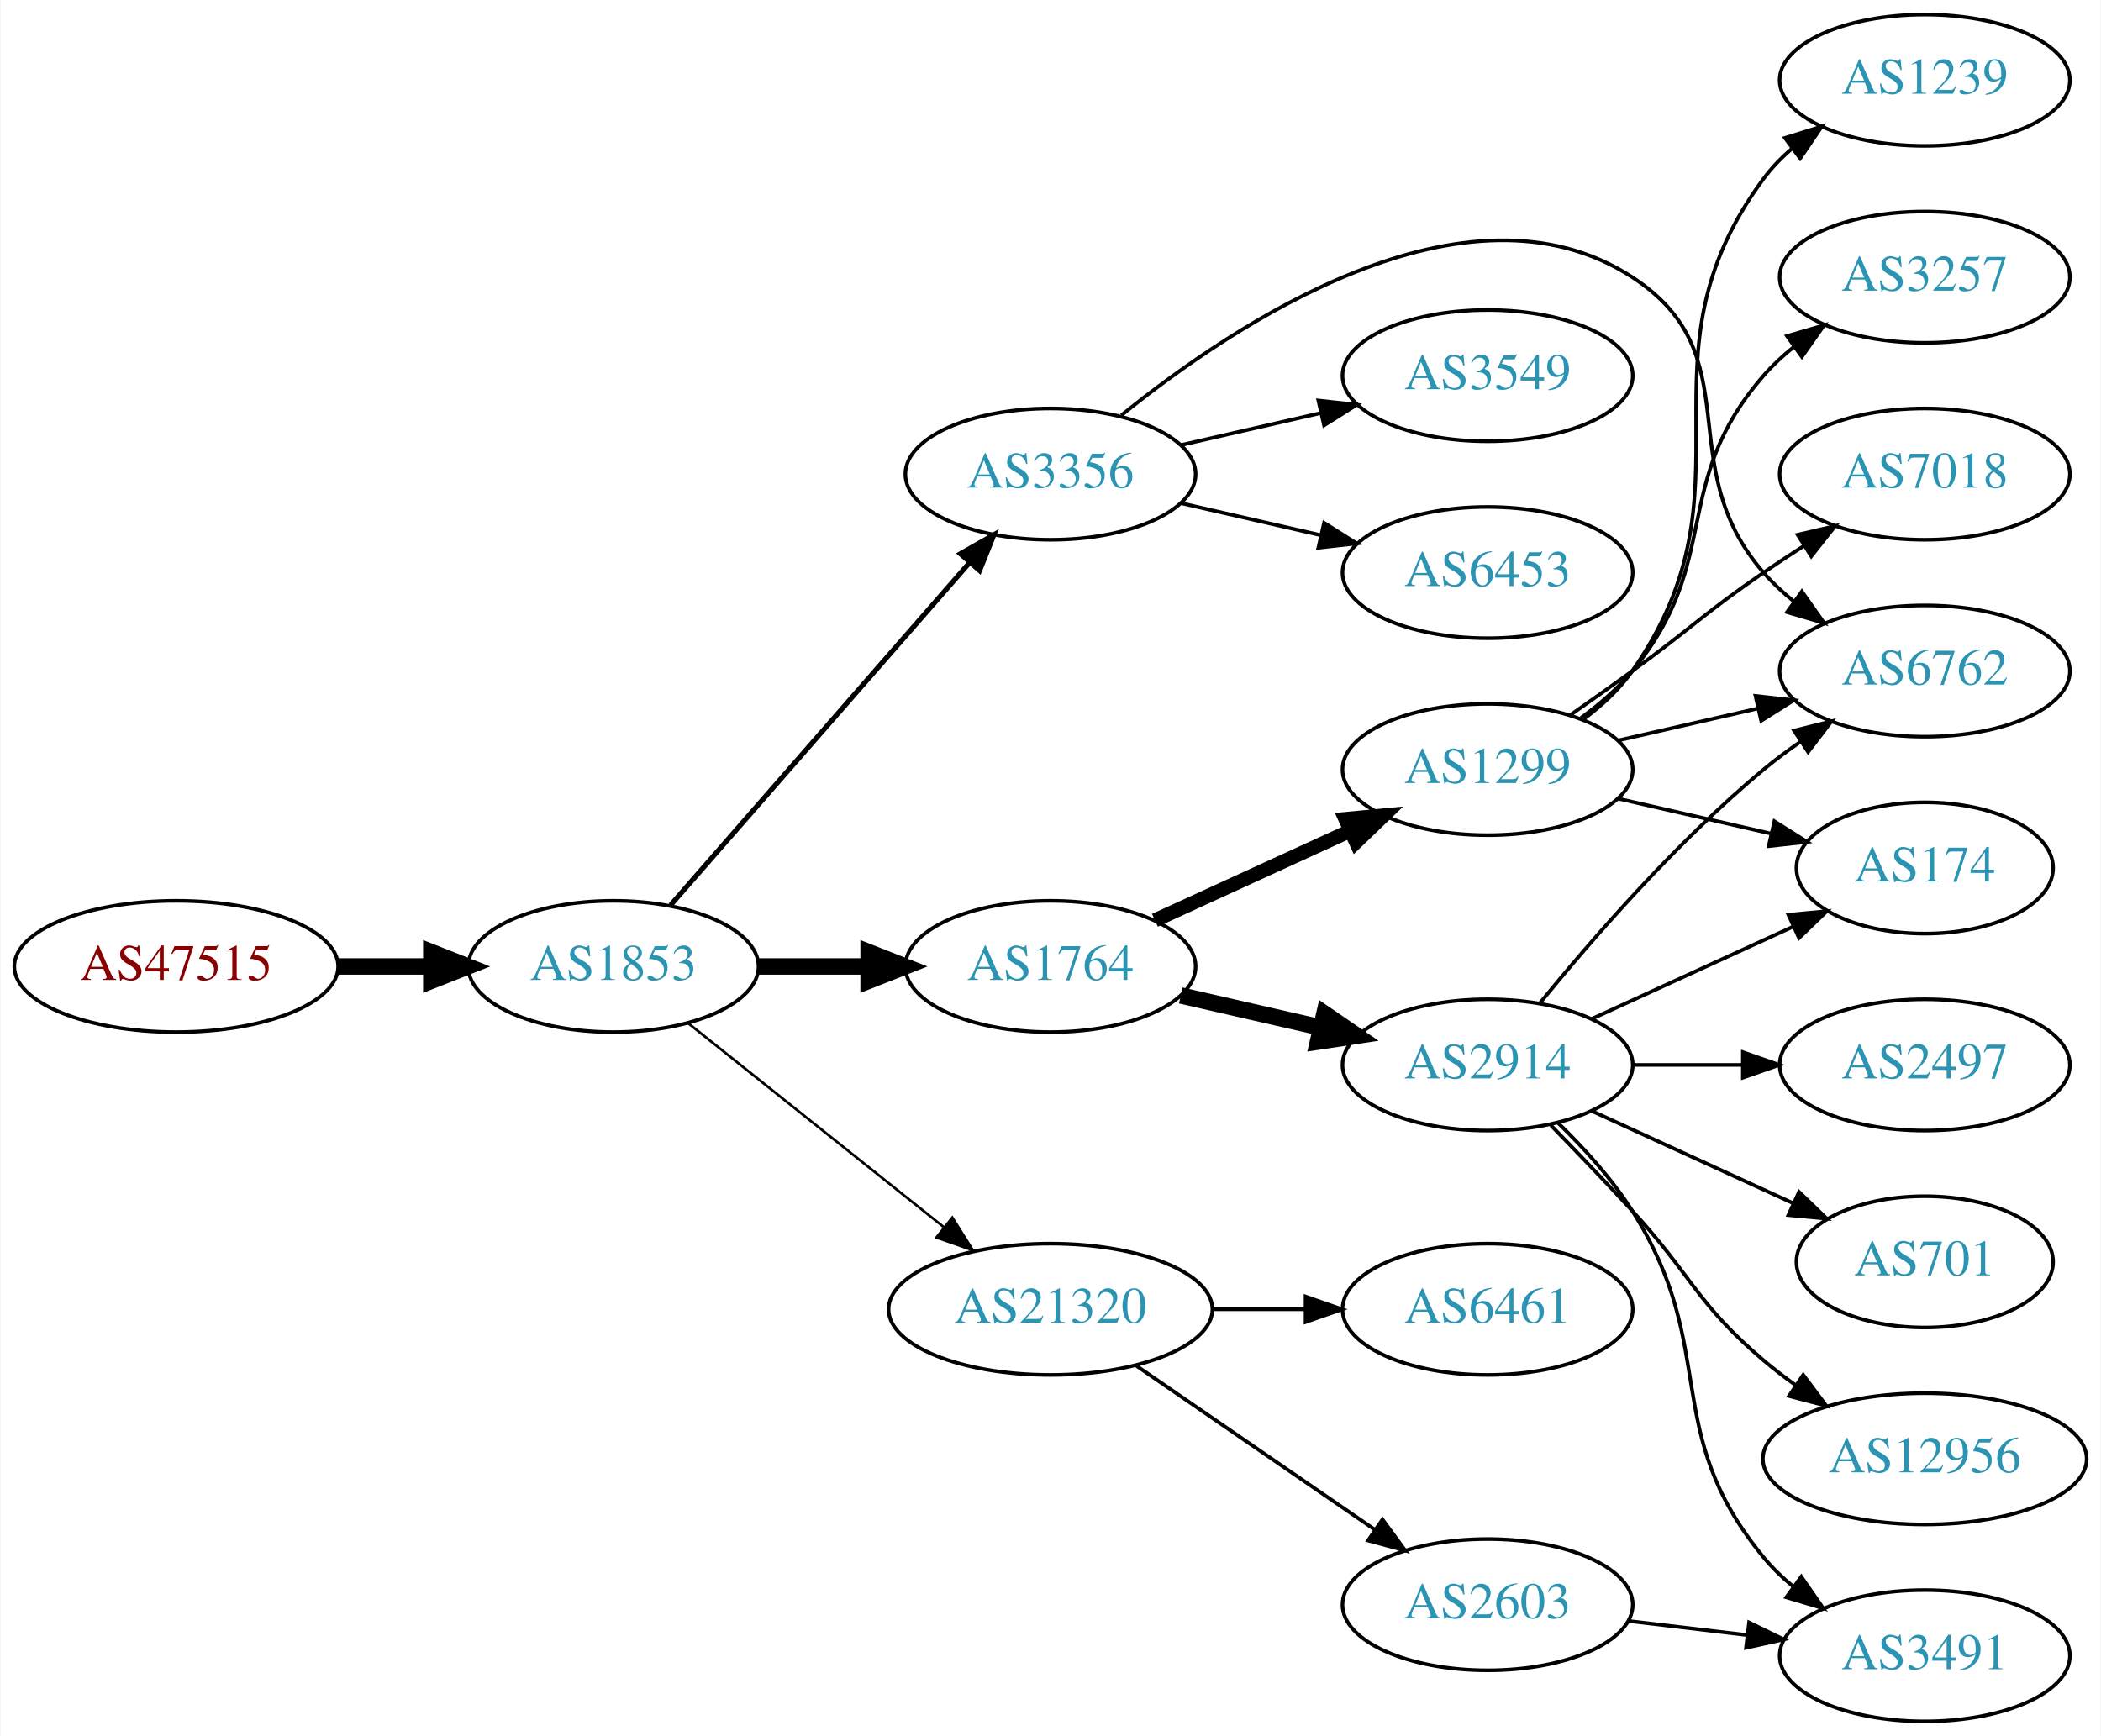
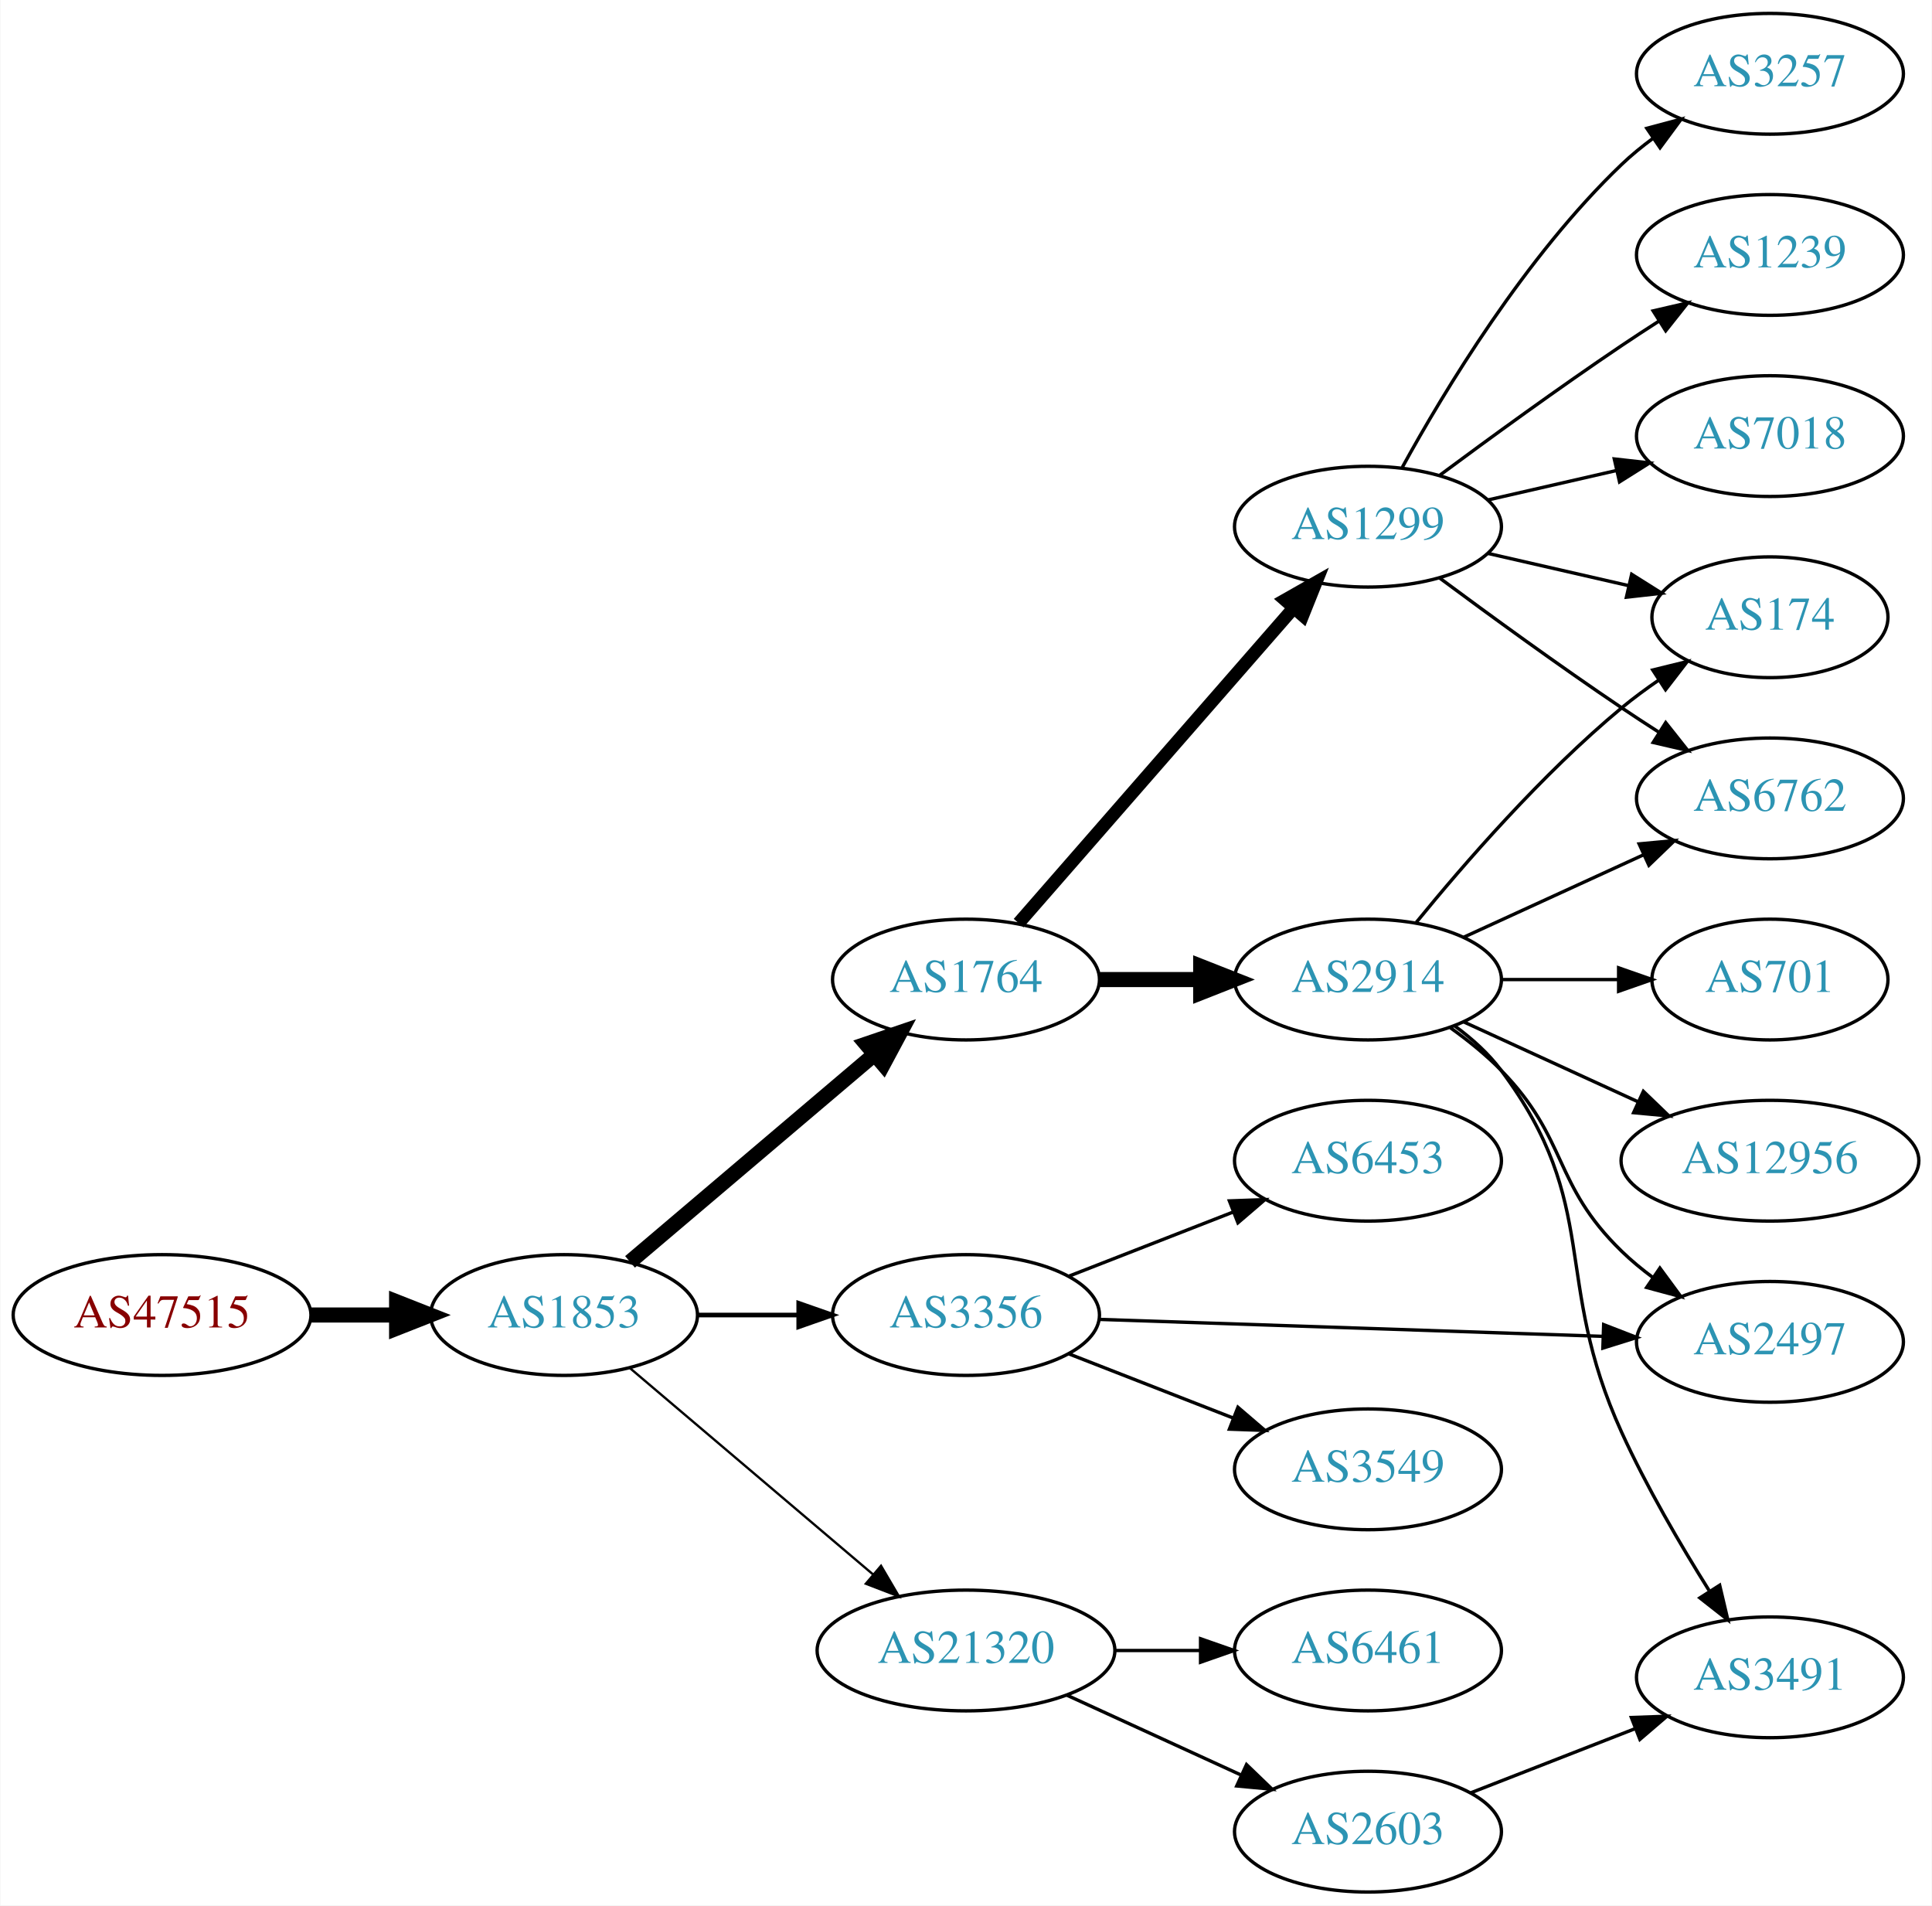
- <svg xmlns="http://www.w3.org/2000/svg" xmlns:xlink="http://www.w3.org/1999/xlink" width="576pt" height="476pt" viewBox="0.00 0.00 575.76 476.00">
-   <g id="graph0" class="graph" transform="scale(1 1) rotate(0) translate(4 472)">
-     <polygon fill="white" stroke="none" points="-4,4 -4,-472 571.762,-472 571.762,4 -4,4" />
+ <svg xmlns="http://www.w3.org/2000/svg" xmlns:xlink="http://www.w3.org/1999/xlink" width="576pt" height="568pt" viewBox="0.00 0.00 575.76 568.00">
+   <g id="graph0" class="graph" transform="scale(1 1) rotate(0) translate(4 564)">
+     <polygon fill="white" stroke="none" points="-4,4 -4,-564 571.762,-564 571.762,4 -4,4" />
    <g id="node1" class="node">
      <g id="a_node1">
        <a xlink:href="/asn/47515" xlink:title="AS47515 ~ BMI-GOVIX [AT]">
-           <ellipse fill="#ffffff" stroke="black" cx="44.196" cy="-207" rx="44.393" ry="18" />
-           <text text-anchor="middle" x="44.196" y="-203.3" font-family="Times,serif" font-size="14.00" fill="#880000">AS47515</text>
+           <ellipse fill="#ffffff" stroke="black" cx="44.196" cy="-172" rx="44.393" ry="18" />
+           <text text-anchor="middle" x="44.196" y="-168.3" font-family="Times,serif" font-size="14.00" fill="#880000">AS47515</text>
        </a>
      </g>
    </g>
    <g id="node2" class="node">
      <g id="a_node2">
        <a xlink:href="/asn/1853" xlink:title="AS1853 ~ ACOnet Backbone [AT]">
-           <ellipse fill="#ffffff" stroke="black" cx="164.039" cy="-207" rx="39.794" ry="18" />
-           <text text-anchor="middle" x="164.039" y="-203.3" font-family="Times,serif" font-size="14.00" fill="#2c94b3">AS1853</text>
+           <ellipse fill="#ffffff" stroke="black" cx="164.039" cy="-172" rx="39.794" ry="18" />
+           <text text-anchor="middle" x="164.039" y="-168.3" font-family="Times,serif" font-size="14.00" fill="#2c94b3">AS1853</text>
        </a>
      </g>
    </g>
    <g id="edge1" class="edge">
-       <path fill="none" stroke="black" stroke-width="4.5" d="M88.407,-207C96.72,-207 105.482,-207 113.965,-207" />
-       <polygon fill="black" stroke="black" stroke-width="4.5" points="114.123,-210.938 124.123,-207 114.123,-203.063 114.123,-210.938" />
+       <path fill="none" stroke="black" stroke-width="4.5" d="M88.407,-172C96.72,-172 105.482,-172 113.965,-172" />
+       <polygon fill="black" stroke="black" stroke-width="4.5" points="114.123,-175.938 124.123,-172 114.123,-168.063 114.123,-175.938" />
    </g>
    <g id="node3" class="node">
      <g id="a_node3">
-         <a xlink:href="/asn/3356" xlink:title="AS3356 ~ Level 3 Parent, LLC [US]">
-           <ellipse fill="#ffffff" stroke="black" cx="283.881" cy="-342" rx="39.794" ry="18" />
-           <text text-anchor="middle" x="283.881" y="-338.3" font-family="Times,serif" font-size="14.00" fill="#2c94b3">AS3356</text>
+         <a xlink:href="/asn/1764" xlink:title="AS1764 ~ NEXTLAYER-AS [AT]">
+           <ellipse fill="#ffffff" stroke="black" cx="283.881" cy="-272" rx="39.794" ry="18" />
+           <text text-anchor="middle" x="283.881" y="-268.3" font-family="Times,serif" font-size="14.00" fill="#2c94b3">AS1764</text>
        </a>
      </g>
    </g>
    <g id="edge2" class="edge">
-       <path fill="none" stroke="black" stroke-width="1.385" d="M179.725,-223.825C200.302,-247.397 237.839,-290.4 261.512,-317.52" />
-       <polygon fill="black" stroke="black" stroke-width="1.385" points="259.167,-320.155 268.38,-325.387 264.44,-315.552 259.167,-320.155" />
+       <path fill="none" stroke="black" stroke-width="4.5" d="M183.711,-187.845C203.363,-204.522 234.459,-230.909 256.587,-249.687" />
+       <polygon fill="black" stroke="black" stroke-width="4.5" points="254.124,-252.761 264.296,-256.229 259.219,-246.756 254.124,-252.761" />
    </g>
    <g id="node4" class="node">
      <g id="a_node4">
-         <a xlink:href="/asn/1764" xlink:title="AS1764 ~ NEXTLAYER-AS [AT]">
-           <ellipse fill="#ffffff" stroke="black" cx="283.881" cy="-207" rx="39.794" ry="18" />
-           <text text-anchor="middle" x="283.881" y="-203.3" font-family="Times,serif" font-size="14.00" fill="#2c94b3">AS1764</text>
+         <a xlink:href="/asn/3356" xlink:title="AS3356 ~ Level 3 Parent, LLC [US]">
+           <ellipse fill="#ffffff" stroke="black" cx="283.881" cy="-172" rx="39.794" ry="18" />
+           <text text-anchor="middle" x="283.881" y="-168.3" font-family="Times,serif" font-size="14.00" fill="#2c94b3">AS3356</text>
        </a>
      </g>
    </g>
    <g id="edge3" class="edge">
-       <path fill="none" stroke="black" stroke-width="4.5" d="M203.951,-207C213.505,-207 223.854,-207 233.817,-207" />
-       <polygon fill="black" stroke="black" stroke-width="4.5" points="234.009,-210.938 244.009,-207 234.009,-203.063 234.009,-210.938" />
+       <path fill="none" stroke="black" stroke-width="1.385" d="M203.951,-172C213.505,-172 223.854,-172 233.817,-172" />
+       <polygon fill="black" stroke="black" stroke-width="1.385" points="234.009,-175.5 244.009,-172 234.009,-168.5 234.009,-175.5" />
    </g>
    <g id="node5" class="node">
      <g id="a_node5">
        <a xlink:href="/asn/21320" xlink:title="AS21320 ~ GEANT Vereniging [EU]">
-           <ellipse fill="#ffffff" stroke="black" cx="283.881" cy="-113" rx="44.393" ry="18" />
-           <text text-anchor="middle" x="283.881" y="-109.3" font-family="Times,serif" font-size="14.00" fill="#2c94b3">AS21320</text>
+           <ellipse fill="#ffffff" stroke="black" cx="283.881" cy="-72" rx="44.393" ry="18" />
+           <text text-anchor="middle" x="283.881" y="-68.3" font-family="Times,serif" font-size="14.00" fill="#2c94b3">AS21320</text>
        </a>
      </g>
    </g>
    <g id="edge4" class="edge">
-       <path fill="none" stroke="black" stroke-width="0.692" d="M184.498,-191.478C203.627,-176.219 233.026,-152.768 254.708,-135.473" />
-       <polygon fill="black" stroke="black" stroke-width="0.692" points="256.967,-138.148 262.602,-129.176 252.602,-132.676 256.967,-138.148" />
-     </g>
-     <g id="node12" class="node">
-       <g id="a_node12">
-         <a xlink:href="/asn/6762" xlink:title="AS6762 ~ TELECOM ITALIA SPARKLE S.p.A. [IT]">
-           <ellipse fill="#ffffff" stroke="black" cx="523.566" cy="-288" rx="39.794" ry="18" />
-           <text text-anchor="middle" x="523.566" y="-284.3" font-family="Times,serif" font-size="14.00" fill="#2c94b3">AS6762</text>
-         </a>
-       </g>
-     </g>
-     <g id="edge20" class="edge">
-       <path fill="none" stroke="black" d="M303.282,-358.11C334.233,-383.154 397.791,-425.621 443.37,-396 476.403,-374.533 453.536,-344.742 479.37,-315 481.835,-312.162 484.672,-309.523 487.689,-307.094" />
-       <polygon fill="black" stroke="black" points="489.876,-309.833 495.968,-301.164 485.8,-304.142 489.876,-309.833" />
+       <path fill="none" stroke="black" stroke-width="0.692" d="M183.711,-156.155C203.248,-139.576 234.093,-113.401 256.196,-94.645" />
+       <polygon fill="black" stroke="black" stroke-width="0.692" points="258.546,-97.241 263.906,-88.102 254.017,-91.904 258.546,-97.241" />
+     </g>
+     <g id="node6" class="node">
+       <g id="a_node6">
+         <a xlink:href="/asn/1299" xlink:title="AS1299 ~ Telia Carrier [EU]">
+           <ellipse fill="#ffffff" stroke="black" cx="403.724" cy="-407" rx="39.794" ry="18" />
+           <text text-anchor="middle" x="403.724" y="-403.3" font-family="Times,serif" font-size="14.00" fill="#2c94b3">AS1299</text>
+         </a>
+       </g>
+     </g>
+     <g id="edge5" class="edge">
+       <path fill="none" stroke="black" stroke-width="3.857" d="M299.568,-288.825C320.144,-312.397 357.682,-355.4 381.355,-382.52" />
+       <polygon fill="black" stroke="black" stroke-width="3.857" points="379.009,-385.155 388.222,-390.387 384.283,-380.552 379.009,-385.155" />
+     </g>
+     <g id="node7" class="node">
+       <g id="a_node7">
+         <a xlink:href="/asn/2914" xlink:title="AS2914 ~ NTT America, Inc. [US]">
+           <ellipse fill="#ffffff" stroke="black" cx="403.724" cy="-272" rx="39.794" ry="18" />
+           <text text-anchor="middle" x="403.724" y="-268.3" font-family="Times,serif" font-size="14.00" fill="#2c94b3">AS2914</text>
+         </a>
+       </g>
+     </g>
+     <g id="edge6" class="edge">
+       <path fill="none" stroke="black" stroke-width="4.5" d="M323.794,-272C333.347,-272 343.697,-272 353.659,-272" />
+       <polygon fill="black" stroke="black" stroke-width="4.5" points="353.852,-275.938 363.852,-272 353.852,-268.063 353.852,-275.938" />
+     </g>
+     <g id="node13" class="node">
+       <g id="a_node13">
+         <a xlink:href="/asn/3549" xlink:title="AS3549 ~ Level 3 Parent, LLC [US]">
+           <ellipse fill="#ffffff" stroke="black" cx="403.724" cy="-126" rx="39.794" ry="18" />
+           <text text-anchor="middle" x="403.724" y="-122.3" font-family="Times,serif" font-size="14.00" fill="#2c94b3">AS3549</text>
+         </a>
+       </g>
+     </g>
+     <g id="edge12" class="edge">
+       <path fill="none" stroke="black" d="M314.618,-160.392C329.412,-154.618 347.489,-147.561 363.41,-141.346" />
+       <polygon fill="black" stroke="black" points="364.954,-144.501 372.997,-137.604 362.408,-137.98 364.954,-144.501" />
+     </g>
+     <g id="node14" class="node">
+       <g id="a_node14">
+         <a xlink:href="/asn/2497" xlink:title="AS2497 ~ Internet Initiative Japan Inc. [JP]">
+           <ellipse fill="#ffffff" stroke="black" cx="523.566" cy="-164" rx="39.794" ry="18" />
+           <text text-anchor="middle" x="523.566" y="-160.3" font-family="Times,serif" font-size="14.00" fill="#2c94b3">AS2497</text>
+         </a>
+       </g>
+     </g>
+     <g id="edge13" class="edge">
+       <path fill="none" stroke="black" d="M323.598,-170.697C364.517,-169.32 429.157,-167.144 473.591,-165.648" />
+       <polygon fill="black" stroke="black" points="473.989,-169.137 483.866,-165.303 473.754,-162.141 473.989,-169.137" />
+     </g>
+     <g id="node15" class="node">
+       <g id="a_node15">
+         <a xlink:href="/asn/6453" xlink:title="AS6453 ~ TATA COMMUNICATIONS (AMERICA) INC [US]">
+           <ellipse fill="#ffffff" stroke="black" cx="403.724" cy="-218" rx="39.794" ry="18" />
+           <text text-anchor="middle" x="403.724" y="-214.3" font-family="Times,serif" font-size="14.00" fill="#2c94b3">AS6453</text>
+         </a>
+       </g>
+     </g>
+     <g id="edge14" class="edge">
+       <path fill="none" stroke="black" d="M314.618,-183.608C329.412,-189.382 347.489,-196.439 363.41,-202.654" />
+       <polygon fill="black" stroke="black" points="362.408,-206.02 372.997,-206.396 364.954,-199.499 362.408,-206.02" />
+     </g>
+     <g id="node16" class="node">
+       <g id="a_node16">
+         <a xlink:href="/asn/6461" xlink:title="AS6461 ~ Zayo Bandwidth [US]">
+           <ellipse fill="#ffffff" stroke="black" cx="403.724" cy="-72" rx="39.794" ry="18" />
+           <text text-anchor="middle" x="403.724" y="-68.3" font-family="Times,serif" font-size="14.00" fill="#2c94b3">AS6461</text>
+         </a>
+       </g>
+     </g>
+     <g id="edge15" class="edge">
+       <path fill="none" stroke="black" d="M328.092,-72C336.405,-72 345.168,-72 353.65,-72" />
+       <polygon fill="black" stroke="black" points="353.809,-75.5 363.809,-72 353.809,-68.5 353.809,-75.5" />
    </g>
    <g id="node17" class="node">
      <g id="a_node17">
-         <a xlink:href="/asn/3549" xlink:title="AS3549 ~ Level 3 Parent, LLC [US]">
-           <ellipse fill="#ffffff" stroke="black" cx="403.724" cy="-369" rx="39.794" ry="18" />
-           <text text-anchor="middle" x="403.724" y="-365.3" font-family="Times,serif" font-size="14.00" fill="#2c94b3">AS3549</text>
-         </a>
-       </g>
-     </g>
-     <g id="edge18" class="edge">
-       <path fill="none" stroke="black" d="M319.6,-349.955C331.6,-352.704 345.221,-355.825 357.914,-358.733" />
-       <polygon fill="black" stroke="black" points="357.316,-362.187 367.845,-361.009 358.88,-355.364 357.316,-362.187" />
-     </g>
-     <g id="node18" class="node">
-       <g id="a_node18">
-         <a xlink:href="/asn/6453" xlink:title="AS6453 ~ TATA COMMUNICATIONS (AMERICA) INC [US]">
-           <ellipse fill="#ffffff" stroke="black" cx="403.724" cy="-315" rx="39.794" ry="18" />
-           <text text-anchor="middle" x="403.724" y="-311.3" font-family="Times,serif" font-size="14.00" fill="#2c94b3">AS6453</text>
-         </a>
-       </g>
-     </g>
-     <g id="edge19" class="edge">
-       <path fill="none" stroke="black" d="M319.6,-334.045C331.6,-331.296 345.221,-328.175 357.914,-325.267" />
-       <polygon fill="black" stroke="black" points="358.88,-328.636 367.845,-322.991 357.316,-321.813 358.88,-328.636" />
-     </g>
-     <g id="node6" class="node">
-       <g id="a_node6">
-         <a xlink:href="/asn/2914" xlink:title="AS2914 ~ NTT America, Inc. [US]">
-           <ellipse fill="#ffffff" stroke="black" cx="403.724" cy="-180" rx="39.794" ry="18" />
-           <text text-anchor="middle" x="403.724" y="-176.3" font-family="Times,serif" font-size="14.00" fill="#2c94b3">AS2914</text>
-         </a>
-       </g>
-     </g>
-     <g id="edge5" class="edge">
-       <path fill="none" stroke="black" stroke-width="4.5" d="M319.6,-199.045C331.6,-196.296 345.221,-193.175 357.914,-190.267" />
-       <polygon fill="black" stroke="black" stroke-width="4.5" points="358.977,-194.063 367.845,-187.991 357.219,-186.387 358.977,-194.063" />
-     </g>
-     <g id="node7" class="node">
-       <g id="a_node7">
-         <a xlink:href="/asn/1299" xlink:title="AS1299 ~ Telia Carrier [EU]">
-           <ellipse fill="#ffffff" stroke="black" cx="403.724" cy="-261" rx="39.794" ry="18" />
-           <text text-anchor="middle" x="403.724" y="-257.3" font-family="Times,serif" font-size="14.00" fill="#2c94b3">AS1299</text>
-         </a>
-       </g>
-     </g>
-     <g id="edge6" class="edge">
-       <path fill="none" stroke="black" stroke-width="3.857" d="M312.51,-219.661C328.467,-226.973 348.738,-236.261 366.02,-244.181" />
-       <polygon fill="black" stroke="black" stroke-width="3.857" points="364.719,-247.435 375.268,-248.419 367.635,-241.071 364.719,-247.435" />
-     </g>
-     <g id="node19" class="node">
-       <g id="a_node19">
        <a xlink:href="/asn/2603" xlink:title="AS2603 ~ NORDUnet [NO]">
-           <ellipse fill="#ffffff" stroke="black" cx="403.724" cy="-32" rx="39.794" ry="18" />
-           <text text-anchor="middle" x="403.724" y="-28.3" font-family="Times,serif" font-size="14.00" fill="#2c94b3">AS2603</text>
-         </a>
-       </g>
-     </g>
-     <g id="edge21" class="edge">
-       <path fill="none" stroke="black" d="M307.324,-97.574C325.905,-84.802 352.466,-66.545 372.846,-52.537" />
-       <polygon fill="black" stroke="black" points="374.902,-55.371 381.16,-46.822 370.936,-49.602 374.902,-55.371" />
-     </g>
-     <g id="node20" class="node">
-       <g id="a_node20">
-         <a xlink:href="/asn/6461" xlink:title="AS6461 ~ Zayo Bandwidth [US]">
-           <ellipse fill="#ffffff" stroke="black" cx="403.724" cy="-113" rx="39.794" ry="18" />
-           <text text-anchor="middle" x="403.724" y="-109.3" font-family="Times,serif" font-size="14.00" fill="#2c94b3">AS6461</text>
-         </a>
-       </g>
-     </g>
-     <g id="edge22" class="edge">
-       <path fill="none" stroke="black" d="M328.092,-113C336.405,-113 345.168,-113 353.65,-113" />
-       <polygon fill="black" stroke="black" points="353.809,-116.5 363.809,-113 353.809,-109.5 353.809,-116.5" />
+           <ellipse fill="#ffffff" stroke="black" cx="403.724" cy="-18" rx="39.794" ry="18" />
+           <text text-anchor="middle" x="403.724" y="-14.3" font-family="Times,serif" font-size="14.00" fill="#2c94b3">AS2603</text>
+         </a>
+       </g>
+     </g>
+     <g id="edge16" class="edge">
+       <path fill="none" stroke="black" d="M314.011,-58.652C329.622,-51.498 349.02,-42.609 365.692,-34.969" />
+       <polygon fill="black" stroke="black" points="367.511,-37.986 375.144,-30.638 364.595,-31.622 367.511,-37.986" />
    </g>
    <g id="node8" class="node">
      <g id="a_node8">
        <a xlink:href="/asn/174" xlink:title="AS174 ~ Cogent Communications [US]">
-           <ellipse fill="#ffffff" stroke="black" cx="523.566" cy="-234" rx="35.194" ry="18" />
-           <text text-anchor="middle" x="523.566" y="-230.3" font-family="Times,serif" font-size="14.00" fill="#2c94b3">AS174</text>
+           <ellipse fill="#ffffff" stroke="black" cx="523.566" cy="-380" rx="35.194" ry="18" />
+           <text text-anchor="middle" x="523.566" y="-376.3" font-family="Times,serif" font-size="14.00" fill="#2c94b3">AS174</text>
        </a>
      </g>
    </g>
    <g id="edge7" class="edge">
-       <path fill="none" stroke="black" d="M432.353,-192.661C448.769,-200.183 469.75,-209.798 487.347,-217.861" />
-       <polygon fill="black" stroke="black" points="486.176,-221.174 496.725,-222.158 489.092,-214.811 486.176,-221.174" />
+       <path fill="none" stroke="black" d="M439.443,-399.045C452.536,-396.045 467.558,-392.604 481.199,-389.478" />
+       <polygon fill="black" stroke="black" points="482.34,-392.807 491.306,-387.162 480.777,-385.984 482.34,-392.807" />
    </g>
    <g id="node9" class="node">
      <g id="a_node9">
-         <a xlink:href="/asn/701" xlink:title="AS701 ~ UUNET [US]">
-           <ellipse fill="#ffffff" stroke="black" cx="523.566" cy="-126" rx="35.194" ry="18" />
-           <text text-anchor="middle" x="523.566" y="-122.3" font-family="Times,serif" font-size="14.00" fill="#2c94b3">AS701</text>
+         <a xlink:href="/asn/3257" xlink:title="AS3257 ~ GTT [DE]">
+           <ellipse fill="#ffffff" stroke="black" cx="523.566" cy="-542" rx="39.794" ry="18" />
+           <text text-anchor="middle" x="523.566" y="-538.3" font-family="Times,serif" font-size="14.00" fill="#2c94b3">AS3257</text>
        </a>
      </g>
    </g>
    <g id="edge8" class="edge">
-       <path fill="none" stroke="black" d="M432.353,-167.339C448.769,-159.817 469.75,-150.202 487.347,-142.139" />
-       <polygon fill="black" stroke="black" points="489.092,-145.189 496.725,-137.842 486.176,-138.826 489.092,-145.189" />
+       <path fill="none" stroke="black" d="M413.965,-424.713C426.51,-447.561 450.687,-487.611 479.37,-515 482.238,-517.739 485.427,-520.347 488.736,-522.785" />
+       <polygon fill="black" stroke="black" points="486.86,-525.742 497.096,-528.477 490.8,-519.956 486.86,-525.742" />
    </g>
    <g id="node10" class="node">
      <g id="a_node10">
-         <a xlink:href="/asn/12956" xlink:title="AS12956 ~ TELXIUS [ES]">
-           <ellipse fill="#ffffff" stroke="black" cx="523.566" cy="-72" rx="44.393" ry="18" />
-           <text text-anchor="middle" x="523.566" y="-68.3" font-family="Times,serif" font-size="14.00" fill="#2c94b3">AS12956</text>
+         <a xlink:href="/asn/1239" xlink:title="AS1239 ~ Sprint [US]">
+           <ellipse fill="#ffffff" stroke="black" cx="523.566" cy="-488" rx="39.794" ry="18" />
+           <text text-anchor="middle" x="523.566" y="-484.3" font-family="Times,serif" font-size="14.00" fill="#2c94b3">AS1239</text>
        </a>
      </g>
    </g>
    <g id="edge9" class="edge">
-       <path fill="none" stroke="black" d="M421.074,-163.432C428.027,-156.296 436.174,-147.812 443.37,-140 459.8,-122.164 460.893,-114.704 479.37,-99 482.08,-96.697 485.005,-94.451 488.01,-92.3" />
-       <polygon fill="black" stroke="black" points="490.241,-95.018 496.58,-86.529 486.331,-89.212 490.241,-95.018" />
+       <path fill="none" stroke="black" d="M425.054,-422.277C439.916,-433.304 460.661,-448.407 479.37,-461 482.919,-463.389 486.67,-465.839 490.418,-468.242" />
+       <polygon fill="black" stroke="black" points="488.744,-471.325 499.067,-473.712 492.486,-465.409 488.744,-471.325" />
    </g>
    <g id="node11" class="node">
      <g id="a_node11">
-         <a xlink:href="/asn/2497" xlink:title="AS2497 ~ Internet Initiative Japan Inc. [JP]">
-           <ellipse fill="#ffffff" stroke="black" cx="523.566" cy="-180" rx="39.794" ry="18" />
-           <text text-anchor="middle" x="523.566" y="-176.3" font-family="Times,serif" font-size="14.00" fill="#2c94b3">AS2497</text>
+         <a xlink:href="/asn/6762" xlink:title="AS6762 ~ TELECOM ITALIA SPARKLE S.p.A. [IT]">
+           <ellipse fill="#ffffff" stroke="black" cx="523.566" cy="-326" rx="39.794" ry="18" />
+           <text text-anchor="middle" x="523.566" y="-322.3" font-family="Times,serif" font-size="14.00" fill="#2c94b3">AS6762</text>
        </a>
      </g>
    </g>
    <g id="edge10" class="edge">
-       <path fill="none" stroke="black" d="M443.636,-180C453.19,-180 463.539,-180 473.502,-180" />
-       <polygon fill="black" stroke="black" points="473.695,-183.5 483.695,-180 473.694,-176.5 473.695,-183.5" />
+       <path fill="none" stroke="black" d="M425.054,-391.723C439.916,-380.696 460.661,-365.593 479.37,-353 482.919,-350.611 486.67,-348.161 490.418,-345.758" />
+       <polygon fill="black" stroke="black" points="492.486,-348.591 499.067,-340.288 488.744,-342.675 492.486,-348.591" />
+     </g>
+     <g id="node12" class="node">
+       <g id="a_node12">
+         <a xlink:href="/asn/7018" xlink:title="AS7018 ~ AT&amp;T Services, Inc. [US]">
+           <ellipse fill="#ffffff" stroke="black" cx="523.566" cy="-434" rx="39.794" ry="18" />
+           <text text-anchor="middle" x="523.566" y="-430.3" font-family="Times,serif" font-size="14.00" fill="#2c94b3">AS7018</text>
+         </a>
+       </g>
    </g>
    <g id="edge11" class="edge">
-       <path fill="none" stroke="black" d="M418.143,-197.065C432.257,-214.375 455.672,-241.345 479.37,-261 482.587,-263.668 486.087,-266.27 489.658,-268.741" />
-       <polygon fill="black" stroke="black" points="487.735,-271.666 498.014,-274.236 491.581,-265.817 487.735,-271.666" />
-     </g>
-     <g id="node13" class="node">
-       <g id="a_node13">
+       <path fill="none" stroke="black" d="M439.443,-414.955C451.443,-417.704 465.064,-420.825 477.756,-423.733" />
+       <polygon fill="black" stroke="black" points="477.159,-427.187 487.688,-426.009 478.722,-420.364 477.159,-427.187" />
+     </g>
+     <g id="edge17" class="edge">
+       <path fill="none" stroke="black" d="M418.143,-289.065C432.257,-306.375 455.672,-333.345 479.37,-353 482.833,-355.872 486.626,-358.669 490.48,-361.308" />
+       <polygon fill="black" stroke="black" points="488.623,-364.275 498.913,-366.797 492.442,-358.408 488.623,-364.275" />
+     </g>
+     <g id="edge18" class="edge">
+       <path fill="none" stroke="black" d="M432.353,-284.661C448.31,-291.973 468.58,-301.261 485.863,-309.181" />
+       <polygon fill="black" stroke="black" points="484.562,-312.435 495.111,-313.419 487.478,-306.071 484.562,-312.435" />
+     </g>
+     <g id="edge20" class="edge">
+       <path fill="none" stroke="black" d="M428.318,-257.611C433.574,-253.852 438.906,-249.563 443.37,-245 463.543,-224.383 458.677,-211.094 479.37,-191 482.215,-188.237 485.389,-185.614 488.689,-183.166" />
+       <polygon fill="black" stroke="black" points="490.755,-185.994 497.037,-177.462 486.806,-180.214 490.755,-185.994" />
+     </g>
+     <g id="node18" class="node">
+       <g id="a_node18">
+         <a xlink:href="/asn/701" xlink:title="AS701 ~ UUNET [US]">
+           <ellipse fill="#ffffff" stroke="black" cx="523.566" cy="-272" rx="35.194" ry="18" />
+           <text text-anchor="middle" x="523.566" y="-268.3" font-family="Times,serif" font-size="14.00" fill="#2c94b3">AS701</text>
+         </a>
+       </g>
+     </g>
+     <g id="edge19" class="edge">
+       <path fill="none" stroke="black" d="M443.636,-272C454.723,-272 466.883,-272 478.265,-272" />
+       <polygon fill="black" stroke="black" points="478.447,-275.5 488.447,-272 478.447,-268.5 478.447,-275.5" />
+     </g>
+     <g id="node19" class="node">
+       <g id="a_node19">
+         <a xlink:href="/asn/12956" xlink:title="AS12956 ~ TELXIUS [ES]">
+           <ellipse fill="#ffffff" stroke="black" cx="523.566" cy="-218" rx="44.393" ry="18" />
+           <text text-anchor="middle" x="523.566" y="-214.3" font-family="Times,serif" font-size="14.00" fill="#2c94b3">AS12956</text>
+         </a>
+       </g>
+     </g>
+     <g id="edge21" class="edge">
+       <path fill="none" stroke="black" d="M432.353,-259.339C447.85,-252.238 467.417,-243.272 484.364,-235.506" />
+       <polygon fill="black" stroke="black" points="485.833,-238.683 493.466,-231.335 482.917,-232.319 485.833,-238.683" />
+     </g>
+     <g id="node20" class="node">
+       <g id="a_node20">
        <a xlink:href="/asn/3491" xlink:title="AS3491 ~ PCCW Global, Inc. [US]">
-           <ellipse fill="#ffffff" stroke="black" cx="523.566" cy="-18" rx="39.794" ry="18" />
-           <text text-anchor="middle" x="523.566" y="-14.3" font-family="Times,serif" font-size="14.00" fill="#2c94b3">AS3491</text>
-         </a>
-       </g>
-     </g>
-     <g id="edge12" class="edge">
-       <path fill="none" stroke="black" d="M422.939,-164.181C430.034,-157.302 437.785,-148.807 443.37,-140 467.553,-101.87 450.727,-79.904 479.37,-45 481.755,-42.094 484.538,-39.41 487.522,-36.952" />
-       <polygon fill="black" stroke="black" points="489.712,-39.687 495.753,-30.983 485.603,-34.02 489.712,-39.687" />
-     </g>
-     <g id="edge13" class="edge">
-       <path fill="none" stroke="black" d="M439.443,-253.045C452.536,-250.045 467.558,-246.604 481.199,-243.478" />
-       <polygon fill="black" stroke="black" points="482.34,-246.807 491.306,-241.162 480.777,-239.984 482.34,-246.807" />
-     </g>
-     <g id="edge16" class="edge">
-       <path fill="none" stroke="black" d="M439.443,-268.955C451.443,-271.704 465.064,-274.825 477.756,-277.733" />
-       <polygon fill="black" stroke="black" points="477.159,-281.187 487.688,-280.009 478.722,-274.364 477.159,-281.187" />
-     </g>
-     <g id="node14" class="node">
-       <g id="a_node14">
-         <a xlink:href="/asn/7018" xlink:title="AS7018 ~ AT&amp;T Services, Inc. [US]">
-           <ellipse fill="#ffffff" stroke="black" cx="523.566" cy="-342" rx="39.794" ry="18" />
-           <text text-anchor="middle" x="523.566" y="-338.3" font-family="Times,serif" font-size="14.00" fill="#2c94b3">AS7018</text>
-         </a>
-       </g>
-     </g>
-     <g id="edge14" class="edge">
-       <path fill="none" stroke="black" d="M426.481,-276.009C432.015,-279.879 437.934,-284.064 443.37,-288 459.57,-299.729 462.876,-303.689 479.37,-315 482.899,-317.419 486.636,-319.889 490.377,-322.302" />
-       <polygon fill="black" stroke="black" points="488.699,-325.382 499.018,-327.784 492.449,-319.472 488.699,-325.382" />
-     </g>
-     <g id="node15" class="node">
-       <g id="a_node15">
-         <a xlink:href="/asn/1239" xlink:title="AS1239 ~ Sprint [US]">
-           <ellipse fill="#ffffff" stroke="black" cx="523.566" cy="-450" rx="39.794" ry="18" />
-           <text text-anchor="middle" x="523.566" y="-446.3" font-family="Times,serif" font-size="14.00" fill="#2c94b3">AS1239</text>
-         </a>
-       </g>
-     </g>
-     <g id="edge15" class="edge">
-       <path fill="none" stroke="black" d="M429.883,-274.716C434.947,-278.455 439.803,-282.904 443.37,-288 478.984,-338.869 442.467,-373.059 479.37,-423 481.604,-426.023 484.287,-428.786 487.207,-431.293" />
-       <polygon fill="black" stroke="black" points="485.233,-434.186 495.351,-437.331 489.402,-428.563 485.233,-434.186" />
-     </g>
-     <g id="node16" class="node">
-       <g id="a_node16">
-         <a xlink:href="/asn/3257" xlink:title="AS3257 ~ GTT [DE]">
-           <ellipse fill="#ffffff" stroke="black" cx="523.566" cy="-396" rx="39.794" ry="18" />
-           <text text-anchor="middle" x="523.566" y="-392.3" font-family="Times,serif" font-size="14.00" fill="#2c94b3">AS3257</text>
-         </a>
-       </g>
-     </g>
-     <g id="edge17" class="edge">
-       <path fill="none" stroke="black" d="M429.305,-275.156C434.399,-278.872 439.413,-283.201 443.37,-288 468.435,-318.394 453.536,-339.258 479.37,-369 481.835,-371.838 484.672,-374.477 487.689,-376.906" />
-       <polygon fill="black" stroke="black" points="485.8,-379.858 495.968,-382.836 489.876,-374.167 485.8,-379.858" />
+           <ellipse fill="#ffffff" stroke="black" cx="523.566" cy="-64" rx="39.794" ry="18" />
+           <text text-anchor="middle" x="523.566" y="-60.3" font-family="Times,serif" font-size="14.00" fill="#2c94b3">AS3491</text>
+         </a>
+       </g>
+     </g>
+     <g id="edge22" class="edge">
+       <path fill="none" stroke="black" d="M429.655,-258.118C434.731,-254.389 439.649,-249.984 443.37,-245 473.642,-204.458 458.369,-183.032 479.37,-137 486.77,-120.78 496.831,-103.576 505.382,-89.945" />
+       <polygon fill="black" stroke="black" points="508.576,-91.448 511.009,-81.136 502.676,-87.679 508.576,-91.448" />
    </g>
    <g id="edge23" class="edge">
-       <path fill="none" stroke="black" d="M442.334,-27.532C452.645,-26.307 463.962,-24.962 474.763,-23.679" />
-       <polygon fill="black" stroke="black" points="475.392,-27.129 484.909,-22.474 474.566,-20.178 475.392,-27.129" />
+       <path fill="none" stroke="black" d="M434.46,-29.608C449.254,-35.383 467.332,-42.439 483.253,-48.654" />
+       <polygon fill="black" stroke="black" points="482.251,-52.02 492.839,-52.396 484.796,-45.499 482.251,-52.02" />
    </g>
  </g>
</svg>
